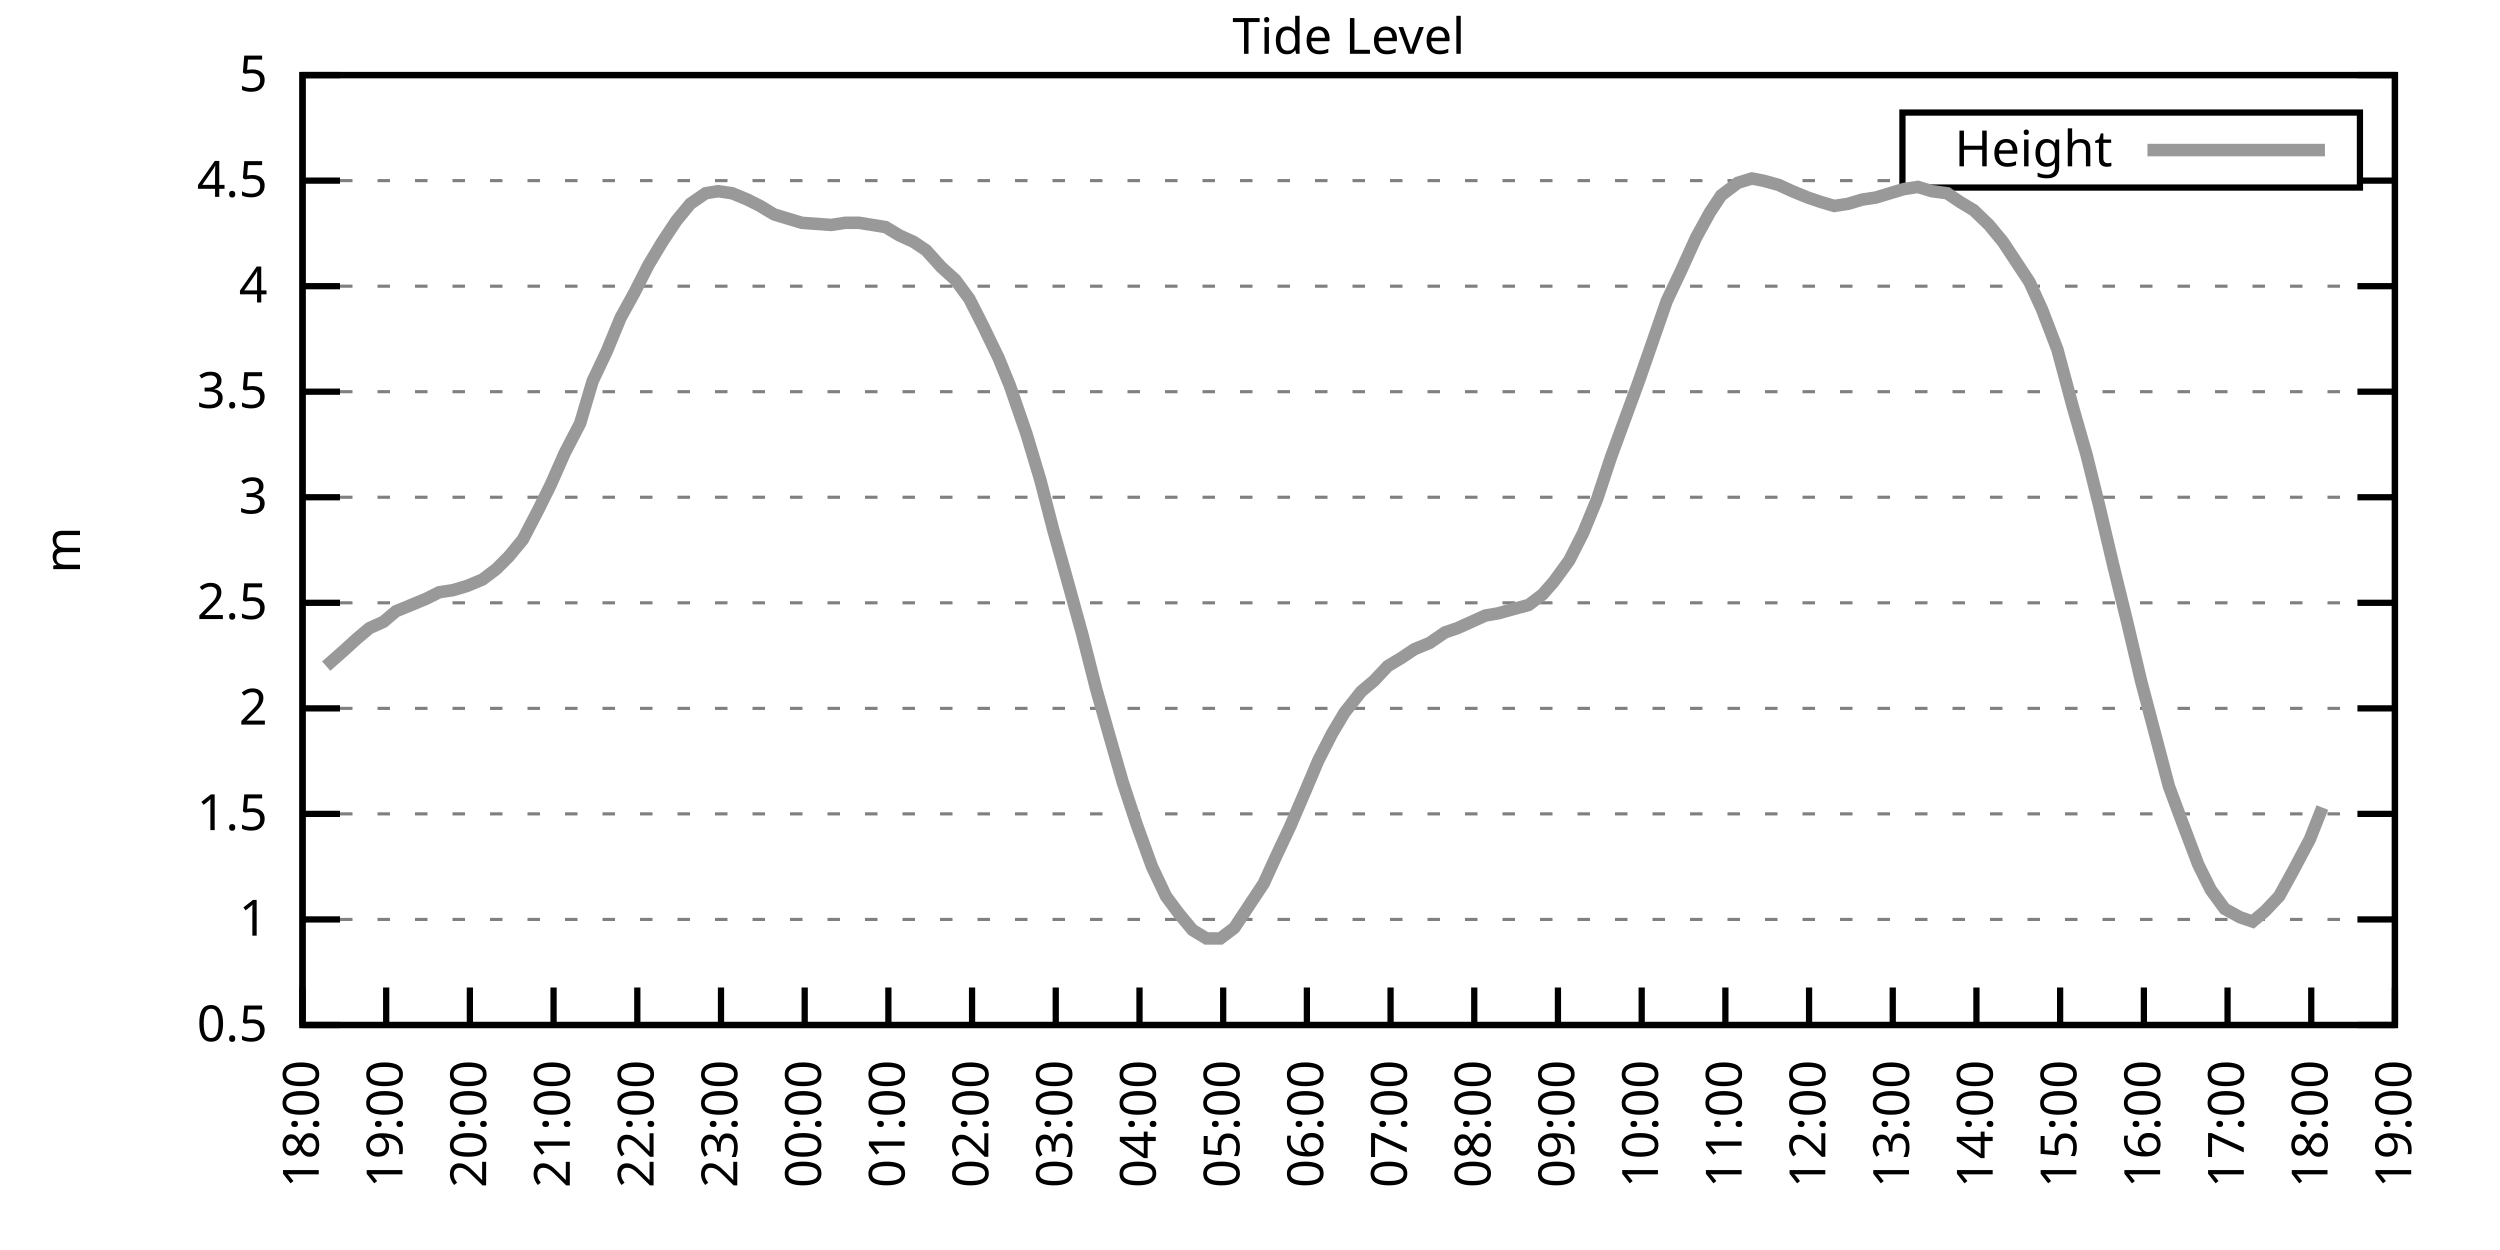
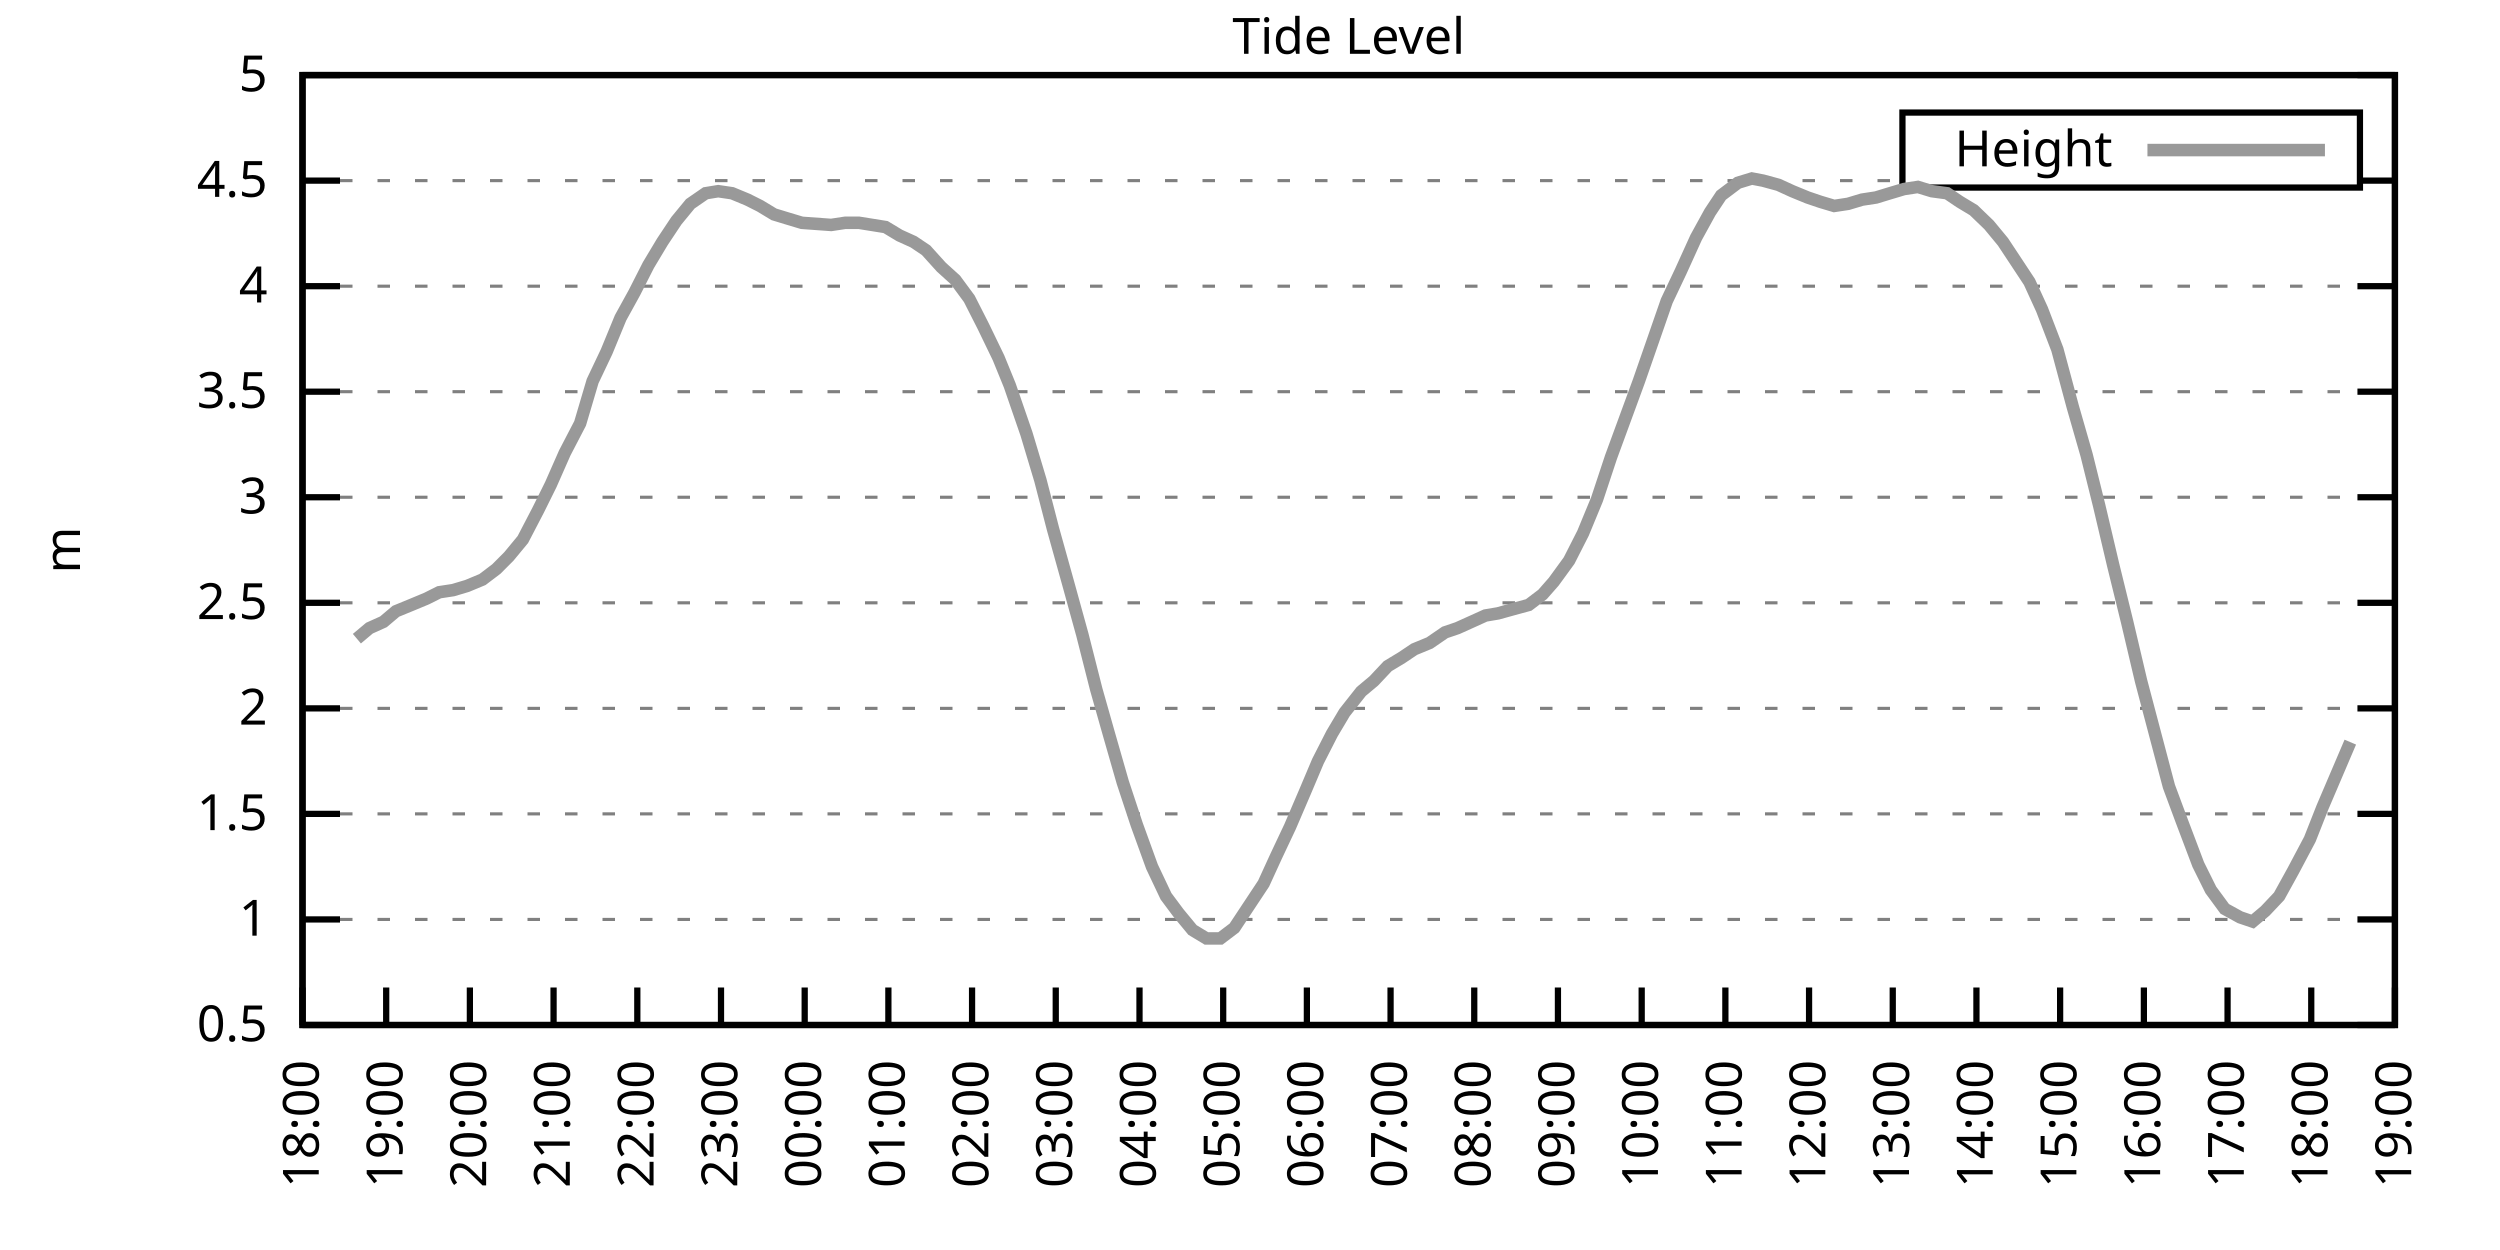
<svg xmlns="http://www.w3.org/2000/svg" xmlns:xlink="http://www.w3.org/1999/xlink" width="400" height="200" viewBox="0 0 400 200">
  <g id="gnuplot_canvas">
    <rect x="0" y="0" width="400" height="200" fill="none" />
    <defs>
      <circle id="gpDot" r="0.5" stroke-width="0.5" stroke="currentColor" />
      <path id="gpPt0" stroke-width="0.333" stroke="currentColor" d="M-1,0 h2 M0,-1 v2" />
      <path id="gpPt1" stroke-width="0.333" stroke="currentColor" d="M-1,-1 L1,1 M1,-1 L-1,1" />
      <path id="gpPt2" stroke-width="0.333" stroke="currentColor" d="M-1,0 L1,0 M0,-1 L0,1 M-1,-1 L1,1 M-1,1 L1,-1" />
      <rect id="gpPt3" stroke-width="0.333" stroke="currentColor" x="-1" y="-1" width="2" height="2" />
      <rect id="gpPt4" stroke-width="0.333" stroke="currentColor" fill="currentColor" x="-1" y="-1" width="2" height="2" />
      <circle id="gpPt5" stroke-width="0.333" stroke="currentColor" cx="0" cy="0" r="1" />
      <use xlink:href="#gpPt5" id="gpPt6" fill="currentColor" stroke="none" />
      <path id="gpPt7" stroke-width="0.333" stroke="currentColor" d="M0,-1.33 L-1.33,0.67 L1.33,0.67 z" />
      <use xlink:href="#gpPt7" id="gpPt8" fill="currentColor" stroke="none" />
      <use xlink:href="#gpPt7" id="gpPt9" stroke="currentColor" transform="rotate(180)" />
      <use xlink:href="#gpPt9" id="gpPt10" fill="currentColor" stroke="none" />
      <use xlink:href="#gpPt3" id="gpPt11" stroke="currentColor" transform="rotate(45)" />
      <use xlink:href="#gpPt11" id="gpPt12" fill="currentColor" stroke="none" />
      <path id="gpPt13" stroke-width="0.333" stroke="currentColor" d="M0,1.330 L1.265,0.411 L0.782,-1.067 L-0.782,-1.076 L-1.265,0.411 z" />
      <use xlink:href="#gpPt13" id="gpPt14" fill="currentColor" stroke="none" />
      <filter id="textbox" filterUnits="objectBoundingBox" x="0" y="0" height="1" width="1">
        <feFlood flood-color="white" flood-opacity="1" result="bgnd" />
        <feComposite in="SourceGraphic" in2="bgnd" operator="atop" />
      </filter>
      <filter id="greybox" filterUnits="objectBoundingBox" x="0" y="0" height="1" width="1">
        <feFlood flood-color="lightgrey" flood-opacity="1" result="grey" />
        <feComposite in="SourceGraphic" in2="grey" operator="atop" />
      </filter>
    </defs>
    <g fill="none" color="white" stroke="currentColor" stroke-width="1.00" stroke-linecap="butt" stroke-linejoin="miter">
</g>
    <g fill="none" color="black" stroke="currentColor" stroke-width="1.00" stroke-linecap="butt" stroke-linejoin="miter">
      <g stroke="none" shape-rendering="crispEdges">
        <polygon fill="rgb(255, 255, 255)" points="48.40,164.00 383.18,164.00 383.18,12.02 48.40,12.02 " />
      </g>
    </g>
    <g fill="none" color="black" stroke="currentColor" stroke-width="1.00" stroke-linecap="butt" stroke-linejoin="miter">
</g>
    <g fill="none" color="black" stroke="black" stroke-width="0.50" stroke-linecap="butt" stroke-linejoin="miter">
</g>
    <g fill="none" color="gray" stroke="currentColor" stroke-width="0.50" stroke-linecap="butt" stroke-linejoin="miter">
      <path stroke="gray" stroke-dasharray="2,4" class="gridline" d="M48.40,164.00 L383.19,164.00  " />
    </g>
    <g fill="none" color="gray" stroke="gray" stroke-width="1.00" stroke-linecap="butt" stroke-linejoin="miter">
</g>
    <g fill="none" color="black" stroke="currentColor" stroke-width="1.00" stroke-linecap="butt" stroke-linejoin="miter">
      <path stroke="black" d="M48.40,164.00 L54.40,164.00 M383.19,164.00 L377.19,164.00  " />
      <g transform="translate(42.80,166.60)" stroke="none" fill="black" font-family="Sans" font-size="8.00" text-anchor="end">
        <text>
          <tspan font-family="Sans"> 0.5</tspan>
        </text>
      </g>
    </g>
    <g fill="none" color="black" stroke="currentColor" stroke-width="1.00" stroke-linecap="butt" stroke-linejoin="miter">
</g>
    <g fill="none" color="black" stroke="black" stroke-width="0.50" stroke-linecap="butt" stroke-linejoin="miter">
</g>
    <g fill="none" color="gray" stroke="currentColor" stroke-width="0.50" stroke-linecap="butt" stroke-linejoin="miter">
      <path stroke="gray" stroke-dasharray="2,4" class="gridline" d="M48.40,147.11 L383.19,147.11  " />
    </g>
    <g fill="none" color="gray" stroke="gray" stroke-width="1.00" stroke-linecap="butt" stroke-linejoin="miter">
</g>
    <g fill="none" color="black" stroke="currentColor" stroke-width="1.00" stroke-linecap="butt" stroke-linejoin="miter">
      <path stroke="black" d="M48.40,147.11 L54.40,147.11 M383.19,147.11 L377.19,147.11  " />
      <g transform="translate(42.80,149.71)" stroke="none" fill="black" font-family="Sans" font-size="8.00" text-anchor="end">
        <text>
          <tspan font-family="Sans"> 1</tspan>
        </text>
      </g>
    </g>
    <g fill="none" color="black" stroke="currentColor" stroke-width="1.00" stroke-linecap="butt" stroke-linejoin="miter">
</g>
    <g fill="none" color="black" stroke="black" stroke-width="0.50" stroke-linecap="butt" stroke-linejoin="miter">
</g>
    <g fill="none" color="gray" stroke="currentColor" stroke-width="0.50" stroke-linecap="butt" stroke-linejoin="miter">
      <path stroke="gray" stroke-dasharray="2,4" class="gridline" d="M48.40,130.22 L383.19,130.22  " />
    </g>
    <g fill="none" color="gray" stroke="gray" stroke-width="1.00" stroke-linecap="butt" stroke-linejoin="miter">
</g>
    <g fill="none" color="black" stroke="currentColor" stroke-width="1.00" stroke-linecap="butt" stroke-linejoin="miter">
      <path stroke="black" d="M48.40,130.22 L54.40,130.22 M383.19,130.22 L377.19,130.22  " />
      <g transform="translate(42.80,132.82)" stroke="none" fill="black" font-family="Sans" font-size="8.00" text-anchor="end">
        <text>
          <tspan font-family="Sans"> 1.5</tspan>
        </text>
      </g>
    </g>
    <g fill="none" color="black" stroke="currentColor" stroke-width="1.00" stroke-linecap="butt" stroke-linejoin="miter">
</g>
    <g fill="none" color="black" stroke="black" stroke-width="0.50" stroke-linecap="butt" stroke-linejoin="miter">
</g>
    <g fill="none" color="gray" stroke="currentColor" stroke-width="0.50" stroke-linecap="butt" stroke-linejoin="miter">
      <path stroke="gray" stroke-dasharray="2,4" class="gridline" d="M48.40,113.34 L383.19,113.34  " />
    </g>
    <g fill="none" color="gray" stroke="gray" stroke-width="1.00" stroke-linecap="butt" stroke-linejoin="miter">
</g>
    <g fill="none" color="black" stroke="currentColor" stroke-width="1.00" stroke-linecap="butt" stroke-linejoin="miter">
      <path stroke="black" d="M48.40,113.34 L54.40,113.34 M383.19,113.34 L377.19,113.34  " />
      <g transform="translate(42.80,115.94)" stroke="none" fill="black" font-family="Sans" font-size="8.00" text-anchor="end">
        <text>
          <tspan font-family="Sans"> 2</tspan>
        </text>
      </g>
    </g>
    <g fill="none" color="black" stroke="currentColor" stroke-width="1.00" stroke-linecap="butt" stroke-linejoin="miter">
</g>
    <g fill="none" color="black" stroke="black" stroke-width="0.50" stroke-linecap="butt" stroke-linejoin="miter">
</g>
    <g fill="none" color="gray" stroke="currentColor" stroke-width="0.50" stroke-linecap="butt" stroke-linejoin="miter">
      <path stroke="gray" stroke-dasharray="2,4" class="gridline" d="M48.40,96.45 L383.19,96.45  " />
    </g>
    <g fill="none" color="gray" stroke="gray" stroke-width="1.00" stroke-linecap="butt" stroke-linejoin="miter">
</g>
    <g fill="none" color="black" stroke="currentColor" stroke-width="1.00" stroke-linecap="butt" stroke-linejoin="miter">
      <path stroke="black" d="M48.40,96.45 L54.40,96.45 M383.19,96.45 L377.19,96.45  " />
      <g transform="translate(42.80,99.05)" stroke="none" fill="black" font-family="Sans" font-size="8.00" text-anchor="end">
        <text>
          <tspan font-family="Sans"> 2.5</tspan>
        </text>
      </g>
    </g>
    <g fill="none" color="black" stroke="currentColor" stroke-width="1.00" stroke-linecap="butt" stroke-linejoin="miter">
</g>
    <g fill="none" color="black" stroke="black" stroke-width="0.50" stroke-linecap="butt" stroke-linejoin="miter">
</g>
    <g fill="none" color="gray" stroke="currentColor" stroke-width="0.50" stroke-linecap="butt" stroke-linejoin="miter">
      <path stroke="gray" stroke-dasharray="2,4" class="gridline" d="M48.40,79.56 L383.19,79.56  " />
    </g>
    <g fill="none" color="gray" stroke="gray" stroke-width="1.00" stroke-linecap="butt" stroke-linejoin="miter">
</g>
    <g fill="none" color="black" stroke="currentColor" stroke-width="1.00" stroke-linecap="butt" stroke-linejoin="miter">
      <path stroke="black" d="M48.40,79.56 L54.40,79.56 M383.19,79.56 L377.19,79.56  " />
      <g transform="translate(42.80,82.16)" stroke="none" fill="black" font-family="Sans" font-size="8.00" text-anchor="end">
        <text>
          <tspan font-family="Sans"> 3</tspan>
        </text>
      </g>
    </g>
    <g fill="none" color="black" stroke="currentColor" stroke-width="1.00" stroke-linecap="butt" stroke-linejoin="miter">
</g>
    <g fill="none" color="black" stroke="black" stroke-width="0.50" stroke-linecap="butt" stroke-linejoin="miter">
</g>
    <g fill="none" color="gray" stroke="currentColor" stroke-width="0.50" stroke-linecap="butt" stroke-linejoin="miter">
      <path stroke="gray" stroke-dasharray="2,4" class="gridline" d="M48.40,62.67 L383.19,62.67  " />
    </g>
    <g fill="none" color="gray" stroke="gray" stroke-width="1.00" stroke-linecap="butt" stroke-linejoin="miter">
</g>
    <g fill="none" color="black" stroke="currentColor" stroke-width="1.00" stroke-linecap="butt" stroke-linejoin="miter">
      <path stroke="black" d="M48.40,62.67 L54.40,62.67 M383.19,62.67 L377.19,62.67  " />
      <g transform="translate(42.80,65.27)" stroke="none" fill="black" font-family="Sans" font-size="8.00" text-anchor="end">
        <text>
          <tspan font-family="Sans"> 3.5</tspan>
        </text>
      </g>
    </g>
    <g fill="none" color="black" stroke="currentColor" stroke-width="1.00" stroke-linecap="butt" stroke-linejoin="miter">
</g>
    <g fill="none" color="black" stroke="black" stroke-width="0.50" stroke-linecap="butt" stroke-linejoin="miter">
</g>
    <g fill="none" color="gray" stroke="currentColor" stroke-width="0.50" stroke-linecap="butt" stroke-linejoin="miter">
      <path stroke="gray" stroke-dasharray="2,4" class="gridline" d="M48.40,45.79 L383.19,45.79  " />
    </g>
    <g fill="none" color="gray" stroke="gray" stroke-width="1.00" stroke-linecap="butt" stroke-linejoin="miter">
</g>
    <g fill="none" color="black" stroke="currentColor" stroke-width="1.00" stroke-linecap="butt" stroke-linejoin="miter">
      <path stroke="black" d="M48.40,45.79 L54.40,45.79 M383.19,45.79 L377.19,45.79  " />
      <g transform="translate(42.80,48.39)" stroke="none" fill="black" font-family="Sans" font-size="8.00" text-anchor="end">
        <text>
          <tspan font-family="Sans"> 4</tspan>
        </text>
      </g>
    </g>
    <g fill="none" color="black" stroke="currentColor" stroke-width="1.00" stroke-linecap="butt" stroke-linejoin="miter">
</g>
    <g fill="none" color="black" stroke="black" stroke-width="0.50" stroke-linecap="butt" stroke-linejoin="miter">
</g>
    <g fill="none" color="gray" stroke="currentColor" stroke-width="0.50" stroke-linecap="butt" stroke-linejoin="miter">
      <path stroke="gray" stroke-dasharray="2,4" class="gridline" d="M48.40,28.90 L304.39,28.90 M377.59,28.90 L383.19,28.90  " />
    </g>
    <g fill="none" color="gray" stroke="gray" stroke-width="1.00" stroke-linecap="butt" stroke-linejoin="miter">
</g>
    <g fill="none" color="black" stroke="currentColor" stroke-width="1.00" stroke-linecap="butt" stroke-linejoin="miter">
      <path stroke="black" d="M48.40,28.90 L54.40,28.90 M383.19,28.90 L377.19,28.90  " />
      <g transform="translate(42.80,31.50)" stroke="none" fill="black" font-family="Sans" font-size="8.00" text-anchor="end">
        <text>
          <tspan font-family="Sans"> 4.5</tspan>
        </text>
      </g>
    </g>
    <g fill="none" color="black" stroke="currentColor" stroke-width="1.00" stroke-linecap="butt" stroke-linejoin="miter">
</g>
    <g fill="none" color="black" stroke="black" stroke-width="0.50" stroke-linecap="butt" stroke-linejoin="miter">
</g>
    <g fill="none" color="gray" stroke="currentColor" stroke-width="0.50" stroke-linecap="butt" stroke-linejoin="miter">
      <path stroke="gray" stroke-dasharray="2,4" class="gridline" d="M48.40,12.01 L383.19,12.01  " />
    </g>
    <g fill="none" color="gray" stroke="gray" stroke-width="1.00" stroke-linecap="butt" stroke-linejoin="miter">
</g>
    <g fill="none" color="black" stroke="currentColor" stroke-width="1.00" stroke-linecap="butt" stroke-linejoin="miter">
      <path stroke="black" d="M48.40,12.01 L54.40,12.01 M383.19,12.01 L377.19,12.01  " />
      <g transform="translate(42.80,14.61)" stroke="none" fill="black" font-family="Sans" font-size="8.00" text-anchor="end">
        <text>
          <tspan font-family="Sans"> 5</tspan>
        </text>
      </g>
    </g>
    <g fill="none" color="black" stroke="currentColor" stroke-width="1.00" stroke-linecap="butt" stroke-linejoin="miter">
      <path stroke="black" d="M48.40,164.00 L48.40,158.00  " />
      <g transform="translate(51.00,169.60) rotate(270.00)" stroke="none" fill="black" font-family="Sans" font-size="8.00" text-anchor="end">
        <text>
          <tspan font-family="Sans">18:00</tspan>
        </text>
      </g>
    </g>
    <g fill="none" color="black" stroke="currentColor" stroke-width="1.00" stroke-linecap="butt" stroke-linejoin="miter">
      <path stroke="black" d="M61.79,164.00 L61.79,158.00  " />
      <g transform="translate(64.39,169.60) rotate(270.00)" stroke="none" fill="black" font-family="Sans" font-size="8.00" text-anchor="end">
        <text>
          <tspan font-family="Sans">19:00</tspan>
        </text>
      </g>
    </g>
    <g fill="none" color="black" stroke="currentColor" stroke-width="1.00" stroke-linecap="butt" stroke-linejoin="miter">
      <path stroke="black" d="M75.18,164.00 L75.18,158.00  " />
      <g transform="translate(77.78,169.60) rotate(270.00)" stroke="none" fill="black" font-family="Sans" font-size="8.00" text-anchor="end">
        <text>
          <tspan font-family="Sans">20:00</tspan>
        </text>
      </g>
    </g>
    <g fill="none" color="black" stroke="currentColor" stroke-width="1.00" stroke-linecap="butt" stroke-linejoin="miter">
      <path stroke="black" d="M88.57,164.00 L88.57,158.00  " />
      <g transform="translate(91.17,169.60) rotate(270.00)" stroke="none" fill="black" font-family="Sans" font-size="8.00" text-anchor="end">
        <text>
          <tspan font-family="Sans">21:00</tspan>
        </text>
      </g>
    </g>
    <g fill="none" color="black" stroke="currentColor" stroke-width="1.00" stroke-linecap="butt" stroke-linejoin="miter">
      <path stroke="black" d="M101.97,164.00 L101.97,158.00  " />
      <g transform="translate(104.57,169.60) rotate(270.00)" stroke="none" fill="black" font-family="Sans" font-size="8.00" text-anchor="end">
        <text>
          <tspan font-family="Sans">22:00</tspan>
        </text>
      </g>
    </g>
    <g fill="none" color="black" stroke="currentColor" stroke-width="1.00" stroke-linecap="butt" stroke-linejoin="miter">
      <path stroke="black" d="M115.36,164.00 L115.36,158.00  " />
      <g transform="translate(117.96,169.60) rotate(270.00)" stroke="none" fill="black" font-family="Sans" font-size="8.00" text-anchor="end">
        <text>
          <tspan font-family="Sans">23:00</tspan>
        </text>
      </g>
    </g>
    <g fill="none" color="black" stroke="currentColor" stroke-width="1.00" stroke-linecap="butt" stroke-linejoin="miter">
      <path stroke="black" d="M128.75,164.00 L128.75,158.00  " />
      <g transform="translate(131.35,169.60) rotate(270.00)" stroke="none" fill="black" font-family="Sans" font-size="8.00" text-anchor="end">
        <text>
          <tspan font-family="Sans">00:00</tspan>
        </text>
      </g>
    </g>
    <g fill="none" color="black" stroke="currentColor" stroke-width="1.00" stroke-linecap="butt" stroke-linejoin="miter">
      <path stroke="black" d="M142.14,164.00 L142.14,158.00  " />
      <g transform="translate(144.74,169.60) rotate(270.00)" stroke="none" fill="black" font-family="Sans" font-size="8.00" text-anchor="end">
        <text>
          <tspan font-family="Sans">01:00</tspan>
        </text>
      </g>
    </g>
    <g fill="none" color="black" stroke="currentColor" stroke-width="1.00" stroke-linecap="butt" stroke-linejoin="miter">
      <path stroke="black" d="M155.53,164.00 L155.53,158.00  " />
      <g transform="translate(158.13,169.60) rotate(270.00)" stroke="none" fill="black" font-family="Sans" font-size="8.00" text-anchor="end">
        <text>
          <tspan font-family="Sans">02:00</tspan>
        </text>
      </g>
    </g>
    <g fill="none" color="black" stroke="currentColor" stroke-width="1.00" stroke-linecap="butt" stroke-linejoin="miter">
      <path stroke="black" d="M168.92,164.00 L168.92,158.00  " />
      <g transform="translate(171.52,169.60) rotate(270.00)" stroke="none" fill="black" font-family="Sans" font-size="8.00" text-anchor="end">
        <text>
          <tspan font-family="Sans">03:00</tspan>
        </text>
      </g>
    </g>
    <g fill="none" color="black" stroke="currentColor" stroke-width="1.00" stroke-linecap="butt" stroke-linejoin="miter">
      <path stroke="black" d="M182.32,164.00 L182.32,158.00  " />
      <g transform="translate(184.92,169.60) rotate(270.00)" stroke="none" fill="black" font-family="Sans" font-size="8.00" text-anchor="end">
        <text>
          <tspan font-family="Sans">04:00</tspan>
        </text>
      </g>
    </g>
    <g fill="none" color="black" stroke="currentColor" stroke-width="1.00" stroke-linecap="butt" stroke-linejoin="miter">
      <path stroke="black" d="M195.71,164.00 L195.71,158.00  " />
      <g transform="translate(198.31,169.60) rotate(270.00)" stroke="none" fill="black" font-family="Sans" font-size="8.00" text-anchor="end">
        <text>
          <tspan font-family="Sans">05:00</tspan>
        </text>
      </g>
    </g>
    <g fill="none" color="black" stroke="currentColor" stroke-width="1.00" stroke-linecap="butt" stroke-linejoin="miter">
      <path stroke="black" d="M209.10,164.00 L209.10,158.00  " />
      <g transform="translate(211.70,169.60) rotate(270.00)" stroke="none" fill="black" font-family="Sans" font-size="8.00" text-anchor="end">
        <text>
          <tspan font-family="Sans">06:00</tspan>
        </text>
      </g>
    </g>
    <g fill="none" color="black" stroke="currentColor" stroke-width="1.00" stroke-linecap="butt" stroke-linejoin="miter">
      <path stroke="black" d="M222.49,164.00 L222.49,158.00  " />
      <g transform="translate(225.09,169.60) rotate(270.00)" stroke="none" fill="black" font-family="Sans" font-size="8.00" text-anchor="end">
        <text>
          <tspan font-family="Sans">07:00</tspan>
        </text>
      </g>
    </g>
    <g fill="none" color="black" stroke="currentColor" stroke-width="1.00" stroke-linecap="butt" stroke-linejoin="miter">
      <path stroke="black" d="M235.88,164.00 L235.88,158.00  " />
      <g transform="translate(238.48,169.60) rotate(270.00)" stroke="none" fill="black" font-family="Sans" font-size="8.00" text-anchor="end">
        <text>
          <tspan font-family="Sans">08:00</tspan>
        </text>
      </g>
    </g>
    <g fill="none" color="black" stroke="currentColor" stroke-width="1.00" stroke-linecap="butt" stroke-linejoin="miter">
      <path stroke="black" d="M249.27,164.00 L249.27,158.00  " />
      <g transform="translate(251.87,169.60) rotate(270.00)" stroke="none" fill="black" font-family="Sans" font-size="8.00" text-anchor="end">
        <text>
          <tspan font-family="Sans">09:00</tspan>
        </text>
      </g>
    </g>
    <g fill="none" color="black" stroke="currentColor" stroke-width="1.00" stroke-linecap="butt" stroke-linejoin="miter">
      <path stroke="black" d="M262.67,164.00 L262.67,158.00  " />
      <g transform="translate(265.27,169.60) rotate(270.00)" stroke="none" fill="black" font-family="Sans" font-size="8.00" text-anchor="end">
        <text>
          <tspan font-family="Sans">10:00</tspan>
        </text>
      </g>
    </g>
    <g fill="none" color="black" stroke="currentColor" stroke-width="1.00" stroke-linecap="butt" stroke-linejoin="miter">
      <path stroke="black" d="M276.06,164.00 L276.06,158.00  " />
      <g transform="translate(278.66,169.60) rotate(270.00)" stroke="none" fill="black" font-family="Sans" font-size="8.00" text-anchor="end">
        <text>
          <tspan font-family="Sans">11:00</tspan>
        </text>
      </g>
    </g>
    <g fill="none" color="black" stroke="currentColor" stroke-width="1.00" stroke-linecap="butt" stroke-linejoin="miter">
      <path stroke="black" d="M289.45,164.00 L289.45,158.00  " />
      <g transform="translate(292.05,169.60) rotate(270.00)" stroke="none" fill="black" font-family="Sans" font-size="8.00" text-anchor="end">
        <text>
          <tspan font-family="Sans">12:00</tspan>
        </text>
      </g>
    </g>
    <g fill="none" color="black" stroke="currentColor" stroke-width="1.00" stroke-linecap="butt" stroke-linejoin="miter">
      <path stroke="black" d="M302.84,164.00 L302.84,158.00  " />
      <g transform="translate(305.44,169.60) rotate(270.00)" stroke="none" fill="black" font-family="Sans" font-size="8.00" text-anchor="end">
        <text>
          <tspan font-family="Sans">13:00</tspan>
        </text>
      </g>
    </g>
    <g fill="none" color="black" stroke="currentColor" stroke-width="1.00" stroke-linecap="butt" stroke-linejoin="miter">
      <path stroke="black" d="M316.23,164.00 L316.23,158.00  " />
      <g transform="translate(318.83,169.60) rotate(270.00)" stroke="none" fill="black" font-family="Sans" font-size="8.00" text-anchor="end">
        <text>
          <tspan font-family="Sans">14:00</tspan>
        </text>
      </g>
    </g>
    <g fill="none" color="black" stroke="currentColor" stroke-width="1.00" stroke-linecap="butt" stroke-linejoin="miter">
      <path stroke="black" d="M329.62,164.00 L329.62,158.00  " />
      <g transform="translate(332.22,169.60) rotate(270.00)" stroke="none" fill="black" font-family="Sans" font-size="8.00" text-anchor="end">
        <text>
          <tspan font-family="Sans">15:00</tspan>
        </text>
      </g>
    </g>
    <g fill="none" color="black" stroke="currentColor" stroke-width="1.00" stroke-linecap="butt" stroke-linejoin="miter">
      <path stroke="black" d="M343.02,164.00 L343.02,158.00  " />
      <g transform="translate(345.62,169.60) rotate(270.00)" stroke="none" fill="black" font-family="Sans" font-size="8.00" text-anchor="end">
        <text>
          <tspan font-family="Sans">16:00</tspan>
        </text>
      </g>
    </g>
    <g fill="none" color="black" stroke="currentColor" stroke-width="1.00" stroke-linecap="butt" stroke-linejoin="miter">
      <path stroke="black" d="M356.41,164.00 L356.41,158.00  " />
      <g transform="translate(359.01,169.60) rotate(270.00)" stroke="none" fill="black" font-family="Sans" font-size="8.00" text-anchor="end">
        <text>
          <tspan font-family="Sans">17:00</tspan>
        </text>
      </g>
    </g>
    <g fill="none" color="black" stroke="currentColor" stroke-width="1.00" stroke-linecap="butt" stroke-linejoin="miter">
      <path stroke="black" d="M369.80,164.00 L369.80,158.00  " />
      <g transform="translate(372.40,169.60) rotate(270.00)" stroke="none" fill="black" font-family="Sans" font-size="8.00" text-anchor="end">
        <text>
          <tspan font-family="Sans">18:00</tspan>
        </text>
      </g>
    </g>
    <g fill="none" color="black" stroke="currentColor" stroke-width="1.00" stroke-linecap="butt" stroke-linejoin="miter">
      <path stroke="black" d="M383.19,164.00 L383.19,158.00  " />
      <g transform="translate(385.79,169.60) rotate(270.00)" stroke="none" fill="black" font-family="Sans" font-size="8.00" text-anchor="end">
        <text>
          <tspan font-family="Sans">19:00</tspan>
        </text>
      </g>
    </g>
    <g fill="none" color="black" stroke="currentColor" stroke-width="1.00" stroke-linecap="butt" stroke-linejoin="miter">
</g>
    <g fill="none" color="black" stroke="currentColor" stroke-width="1.00" stroke-linecap="butt" stroke-linejoin="miter">
      <path stroke="black" d="M48.40,12.01 L48.40,164.00 L383.19,164.00 L383.19,12.01 L48.40,12.01 Z  " />
    </g>
    <g fill="none" color="black" stroke="currentColor" stroke-width="1.00" stroke-linecap="butt" stroke-linejoin="miter">
</g>
    <g fill="none" color="black" stroke="currentColor" stroke-width="1.00" stroke-linecap="butt" stroke-linejoin="miter">
      <path stroke="black" d="M304.39,30.01 L304.39,18.01 L377.59,18.01 L377.59,30.01 L304.39,30.01 Z  " />
    </g>
    <g id="Tide_level_plot_1">
      <g fill="none" color="white" stroke="black" stroke-width="2.00" stroke-linecap="butt" stroke-linejoin="miter">
</g>
      <g fill="none" color="black" stroke="currentColor" stroke-width="2.00" stroke-linecap="butt" stroke-linejoin="miter">
        <g transform="translate(337.99,26.61)" stroke="none" fill="black" font-family="Sans" font-size="8.00" text-anchor="end">
          <text>
            <tspan font-family="Sans">Height</tspan>
          </text>
        </g>
      </g>
      <g fill="none" color="black" stroke="currentColor" stroke-width="2.00" stroke-linecap="butt" stroke-linejoin="miter">
-         <path stroke="rgb(153, 153, 153)" d="M343.59,24.01 L371.99,24.01 M52.19,106.58 L54.87,104.22 L57.10,102.19 L59.11,100.50 L61.35,99.49 L63.35,97.80   L65.81,96.79 L68.26,95.77 L70.27,94.76 L72.50,94.42 L74.74,93.75 L77.19,92.73 L79.42,91.04 L81.43,89.02   L83.66,86.32 L86.12,81.59 L88.13,77.53 L90.36,72.47 L92.82,67.74 L94.82,60.98 L97.06,56.26 L99.29,50.85   L101.52,46.80 L103.75,42.41 L105.98,38.69 L108.22,35.32 L110.45,32.61 L112.90,30.92 L114.91,30.59 L117.14,30.92   L119.60,31.94 L121.61,32.95 L123.84,34.30 L126.07,34.98 L128.30,35.65 L132.99,35.99 L135.22,35.65 L137.45,35.65   L141.69,36.33 L143.93,37.68 L146.16,38.69 L148.17,40.04 L150.62,42.75 L152.85,44.77 L155.09,47.81 L157.32,52.20   L159.77,57.27 L161.56,61.66 L164.24,69.43 L166.47,76.86 L168.48,84.63 L170.93,93.41 L173.17,101.52 L175.40,110.30   L177.41,117.39 L179.64,125.16 L181.87,131.91 L184.32,138.67 L186.56,143.40 L188.57,146.10 L190.80,148.80 L193.03,150.15   L195.26,150.15 L197.49,148.46 L199.50,145.42 L202.18,141.37 L204.19,136.98 L206.42,132.25 L208.88,126.51 L210.88,121.78   L213.12,117.39 L215.13,114.01 L217.80,110.63 L219.81,108.95 L222.04,106.58 L224.28,105.23 L226.29,103.88 L228.74,102.87   L231.20,101.18 L233.20,100.50 L235.44,99.49 L237.67,98.48 L239.68,98.14 L242.13,97.46 L244.59,96.79 L246.82,95.10   L248.60,93.07 L251.06,89.69 L253.29,85.30 L255.52,79.90 L257.76,73.14 L262.22,60.98 L264.45,54.57 L266.68,48.15   L268.92,43.42 L271.37,38.02 L273.60,33.96 L275.39,31.26 L278.07,29.24 L280.30,28.56 L282.08,28.90 L284.54,29.57   L286.77,30.59 L289.23,31.60 L291.23,32.28 L293.47,32.95 L295.70,32.61 L297.93,31.94 L300.16,31.60 L302.39,30.92   L304.63,30.25 L306.86,29.91 L309.09,30.59 L311.54,30.92 L313.55,32.28 L315.79,33.63 L318.24,35.99 L320.47,38.69   L322.48,41.73 L324.71,45.11 L326.72,49.50 L329.18,55.92 L331.63,65.04 L333.86,72.81 L335.87,80.91 L338.10,90.37   L340.34,99.49 L342.57,108.95 L344.80,117.39 L347.03,125.83 L349.04,131.24 L351.72,138.33 L353.73,142.38 L355.96,145.42   L358.42,146.77 L360.42,147.45 L362.43,145.76 L364.66,143.40 L366.90,139.34 L369.58,134.28 L371.58,129.21  " />
+         <path stroke="rgb(153, 153, 153)" d="M343.59,24.01 L371.99,24.01 M57.10,102.19 L59.11,100.50 L61.35,99.49 L63.35,97.80 L65.81,96.79 L68.26,95.77   L70.27,94.76 L72.50,94.42 L74.74,93.75 L77.19,92.73 L79.42,91.04 L81.43,89.02 L83.66,86.32 L86.12,81.59   L88.13,77.53 L90.36,72.47 L92.82,67.74 L94.82,60.98 L97.06,56.26 L99.29,50.85 L101.52,46.80 L103.75,42.41   L105.98,38.69 L108.22,35.32 L110.45,32.61 L112.90,30.92 L114.91,30.59 L117.14,30.92 L119.60,31.94 L121.61,32.95   L123.84,34.30 L126.07,34.98 L128.30,35.65 L132.99,35.99 L135.22,35.65 L137.45,35.65 L141.69,36.33 L143.93,37.68   L146.16,38.69 L148.17,40.04 L150.62,42.75 L152.85,44.77 L155.09,47.81 L157.32,52.20 L159.77,57.27 L161.56,61.66   L164.24,69.43 L166.47,76.86 L168.48,84.63 L170.93,93.41 L173.17,101.52 L175.40,110.30 L177.41,117.39 L179.64,125.16   L181.87,131.91 L184.32,138.67 L186.56,143.40 L188.57,146.10 L190.80,148.80 L193.03,150.15 L195.26,150.15 L197.49,148.46   L199.50,145.42 L202.18,141.37 L204.19,136.98 L206.42,132.25 L208.88,126.51 L210.88,121.78 L213.12,117.39 L215.13,114.01   L217.80,110.63 L219.81,108.95 L222.04,106.58 L224.28,105.23 L226.29,103.88 L228.74,102.87 L231.20,101.18 L233.20,100.50   L235.44,99.49 L237.67,98.48 L239.68,98.14 L242.13,97.46 L244.59,96.79 L246.82,95.10 L248.60,93.07 L251.06,89.69   L253.29,85.30 L255.52,79.90 L257.76,73.14 L262.22,60.98 L264.45,54.57 L266.68,48.15 L268.92,43.42 L271.37,38.02   L273.60,33.96 L275.39,31.26 L278.07,29.24 L280.30,28.56 L282.08,28.90 L284.54,29.57 L286.77,30.59 L289.23,31.60   L291.23,32.28 L293.47,32.95 L295.70,32.61 L297.93,31.94 L300.16,31.60 L302.39,30.92 L304.63,30.25 L306.86,29.91   L309.09,30.59 L311.54,30.92 L313.55,32.28 L315.79,33.63 L318.24,35.99 L320.47,38.69 L322.48,41.73 L324.71,45.11   L326.72,49.50 L329.18,55.92 L331.63,65.04 L333.86,72.81 L335.87,80.91 L338.10,90.37 L340.34,99.49 L342.57,108.95   L344.80,117.39 L347.03,125.83 L349.04,131.24 L351.72,138.33 L353.73,142.38 L355.96,145.42 L358.42,146.77 L360.42,147.45   L362.43,145.76 L364.66,143.40 L366.90,139.34 L369.58,134.28 L371.58,129.21 L376.05,118.74  " />
      </g>
    </g>
    <g fill="none" color="black" stroke="currentColor" stroke-width="2.00" stroke-linecap="butt" stroke-linejoin="miter">
</g>
    <g fill="none" color="black" stroke="black" stroke-width="1.00" stroke-linecap="butt" stroke-linejoin="miter">
</g>
    <g fill="none" color="black" stroke="currentColor" stroke-width="1.00" stroke-linecap="butt" stroke-linejoin="miter">
      <path stroke="black" d="M48.40,12.01 L48.40,164.00 L383.19,164.00 L383.19,12.01 L48.40,12.01 Z  " />
      <g transform="translate(12.80,88.01) rotate(270.00)" stroke="none" fill="black" font-family="Sans" font-size="8.00" text-anchor="middle">
        <text>
          <tspan font-family="Sans">m</tspan>
        </text>
      </g>
    </g>
    <g fill="none" color="black" stroke="currentColor" stroke-width="1.00" stroke-linecap="butt" stroke-linejoin="miter">
</g>
    <g fill="none" color="black" stroke="currentColor" stroke-width="1.00" stroke-linecap="butt" stroke-linejoin="miter">
      <g transform="translate(215.79,8.61)" stroke="none" fill="black" font-family="Sans" font-size="8.00" text-anchor="middle">
        <text>
          <tspan font-family="Sans">Tide Level</tspan>
        </text>
      </g>
    </g>
    <g fill="none" color="black" stroke="currentColor" stroke-width="1.00" stroke-linecap="butt" stroke-linejoin="miter">
</g>
  </g>
</svg>
